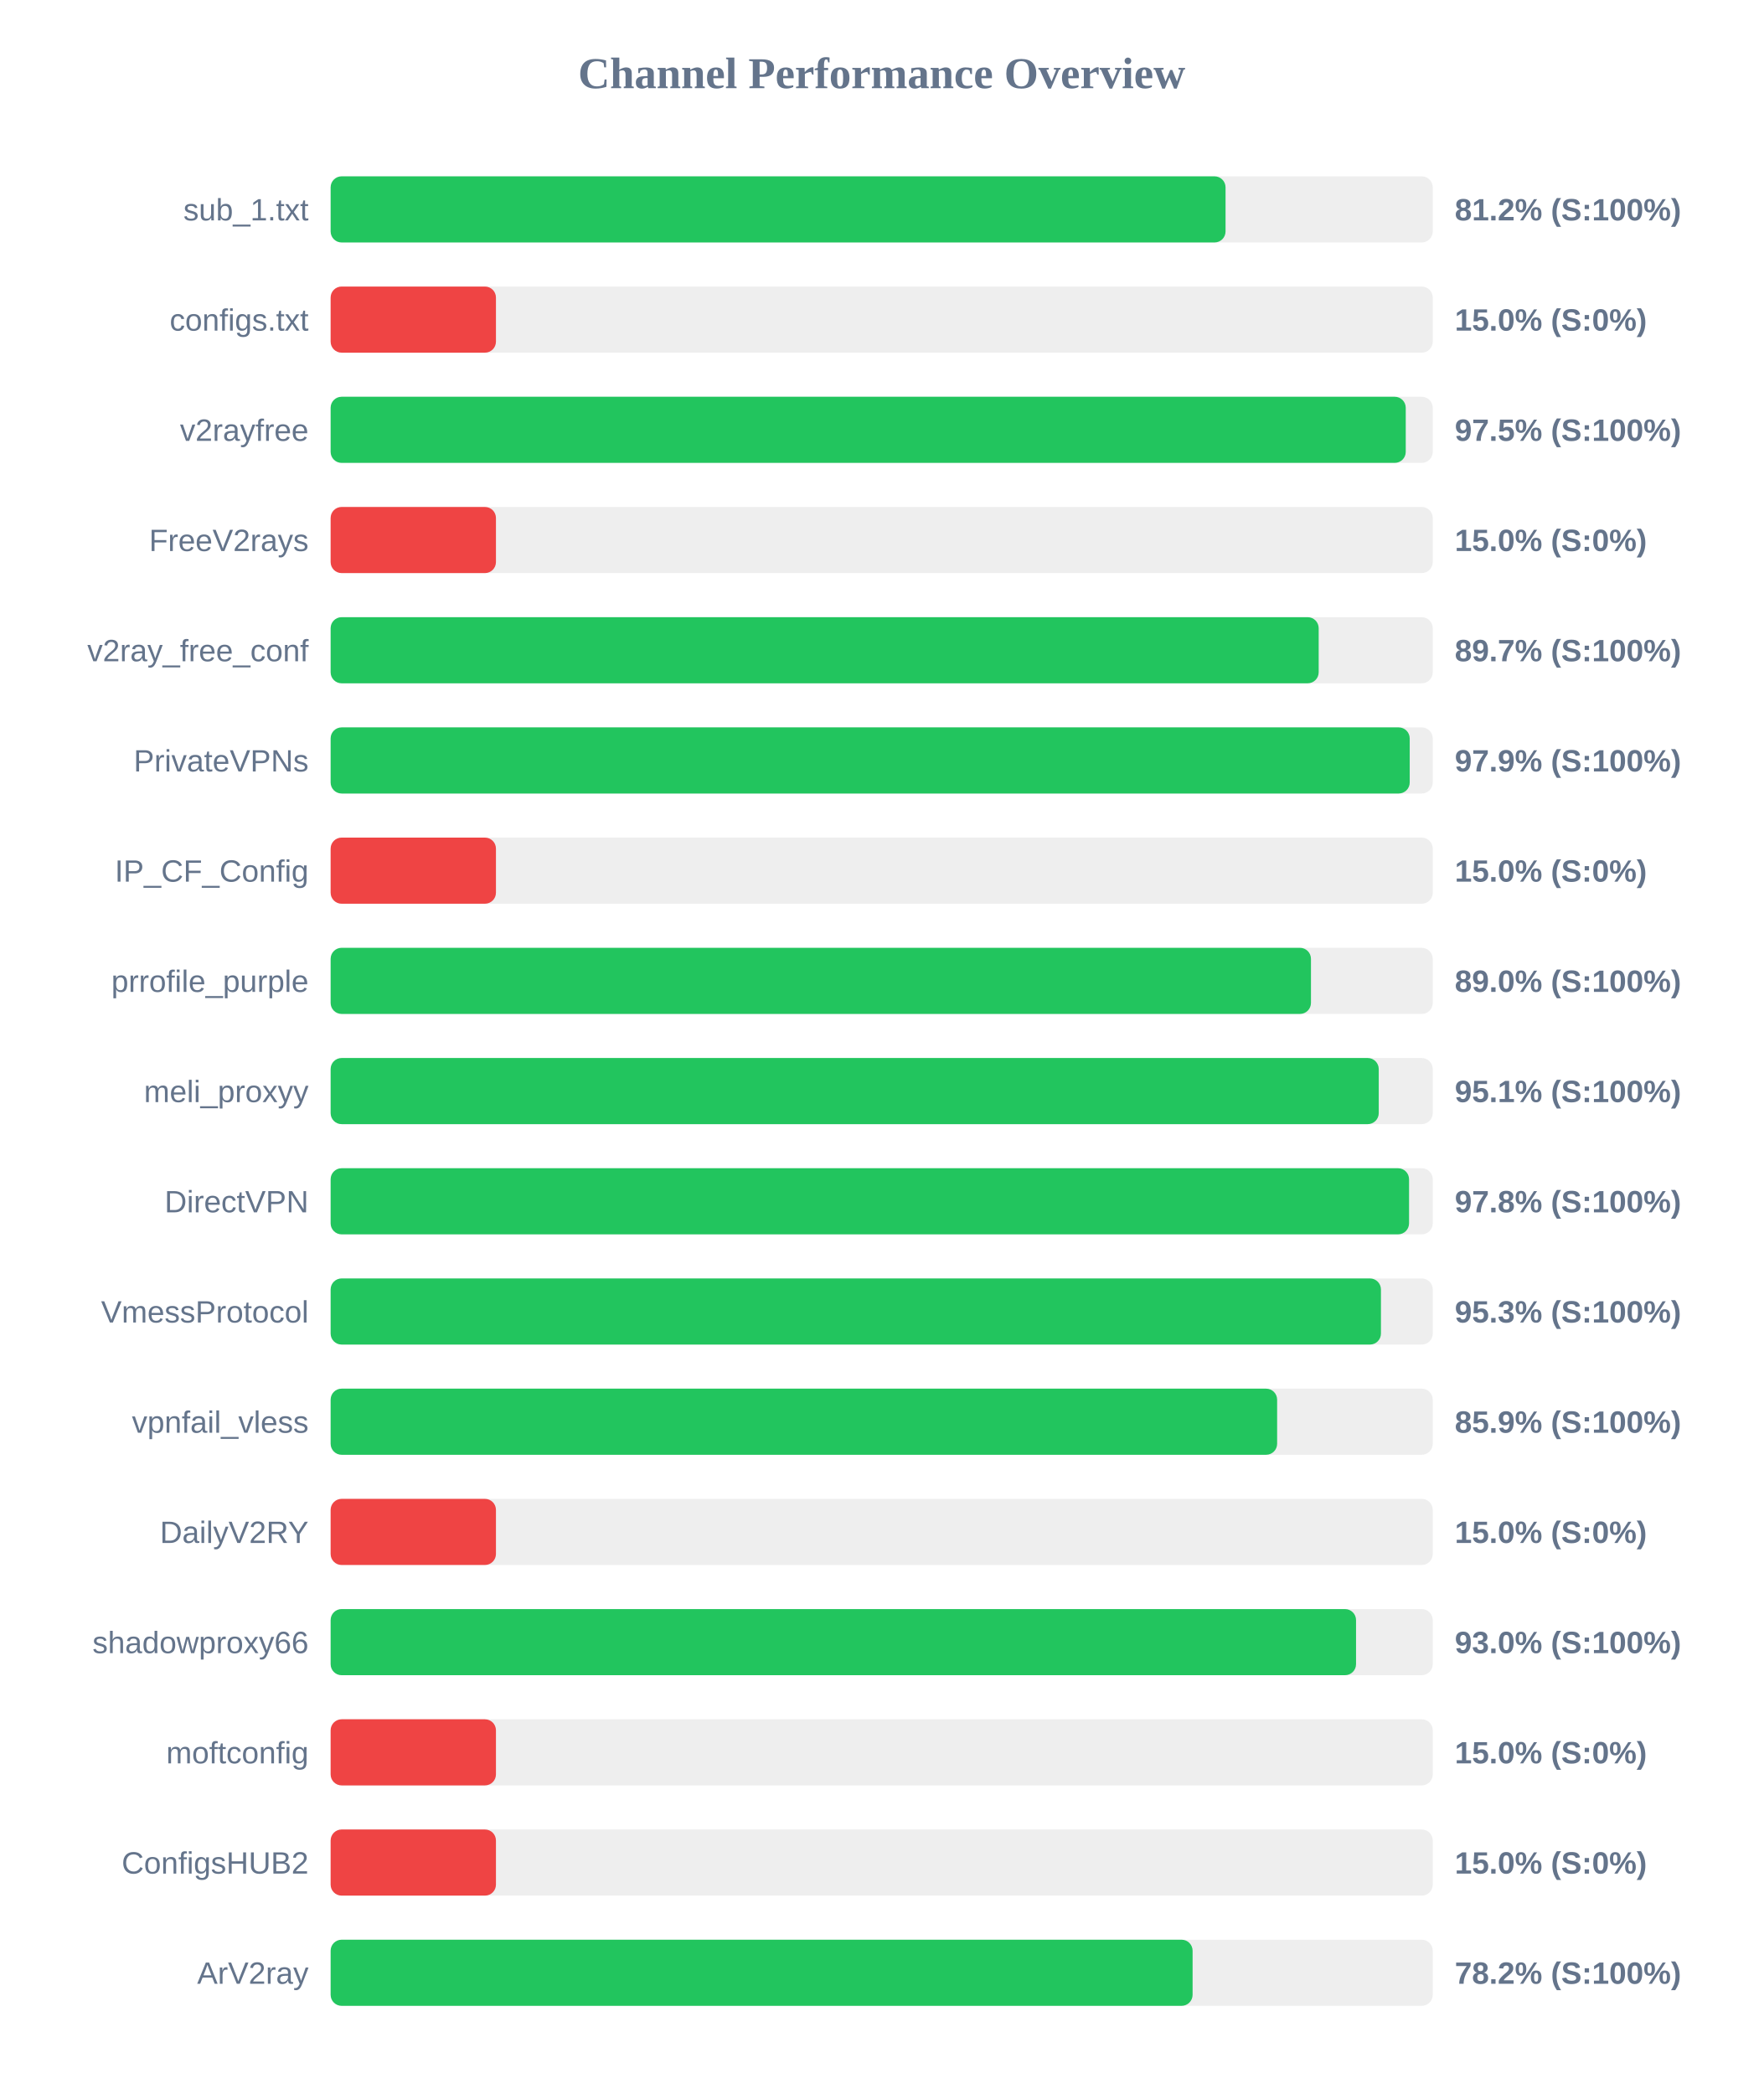
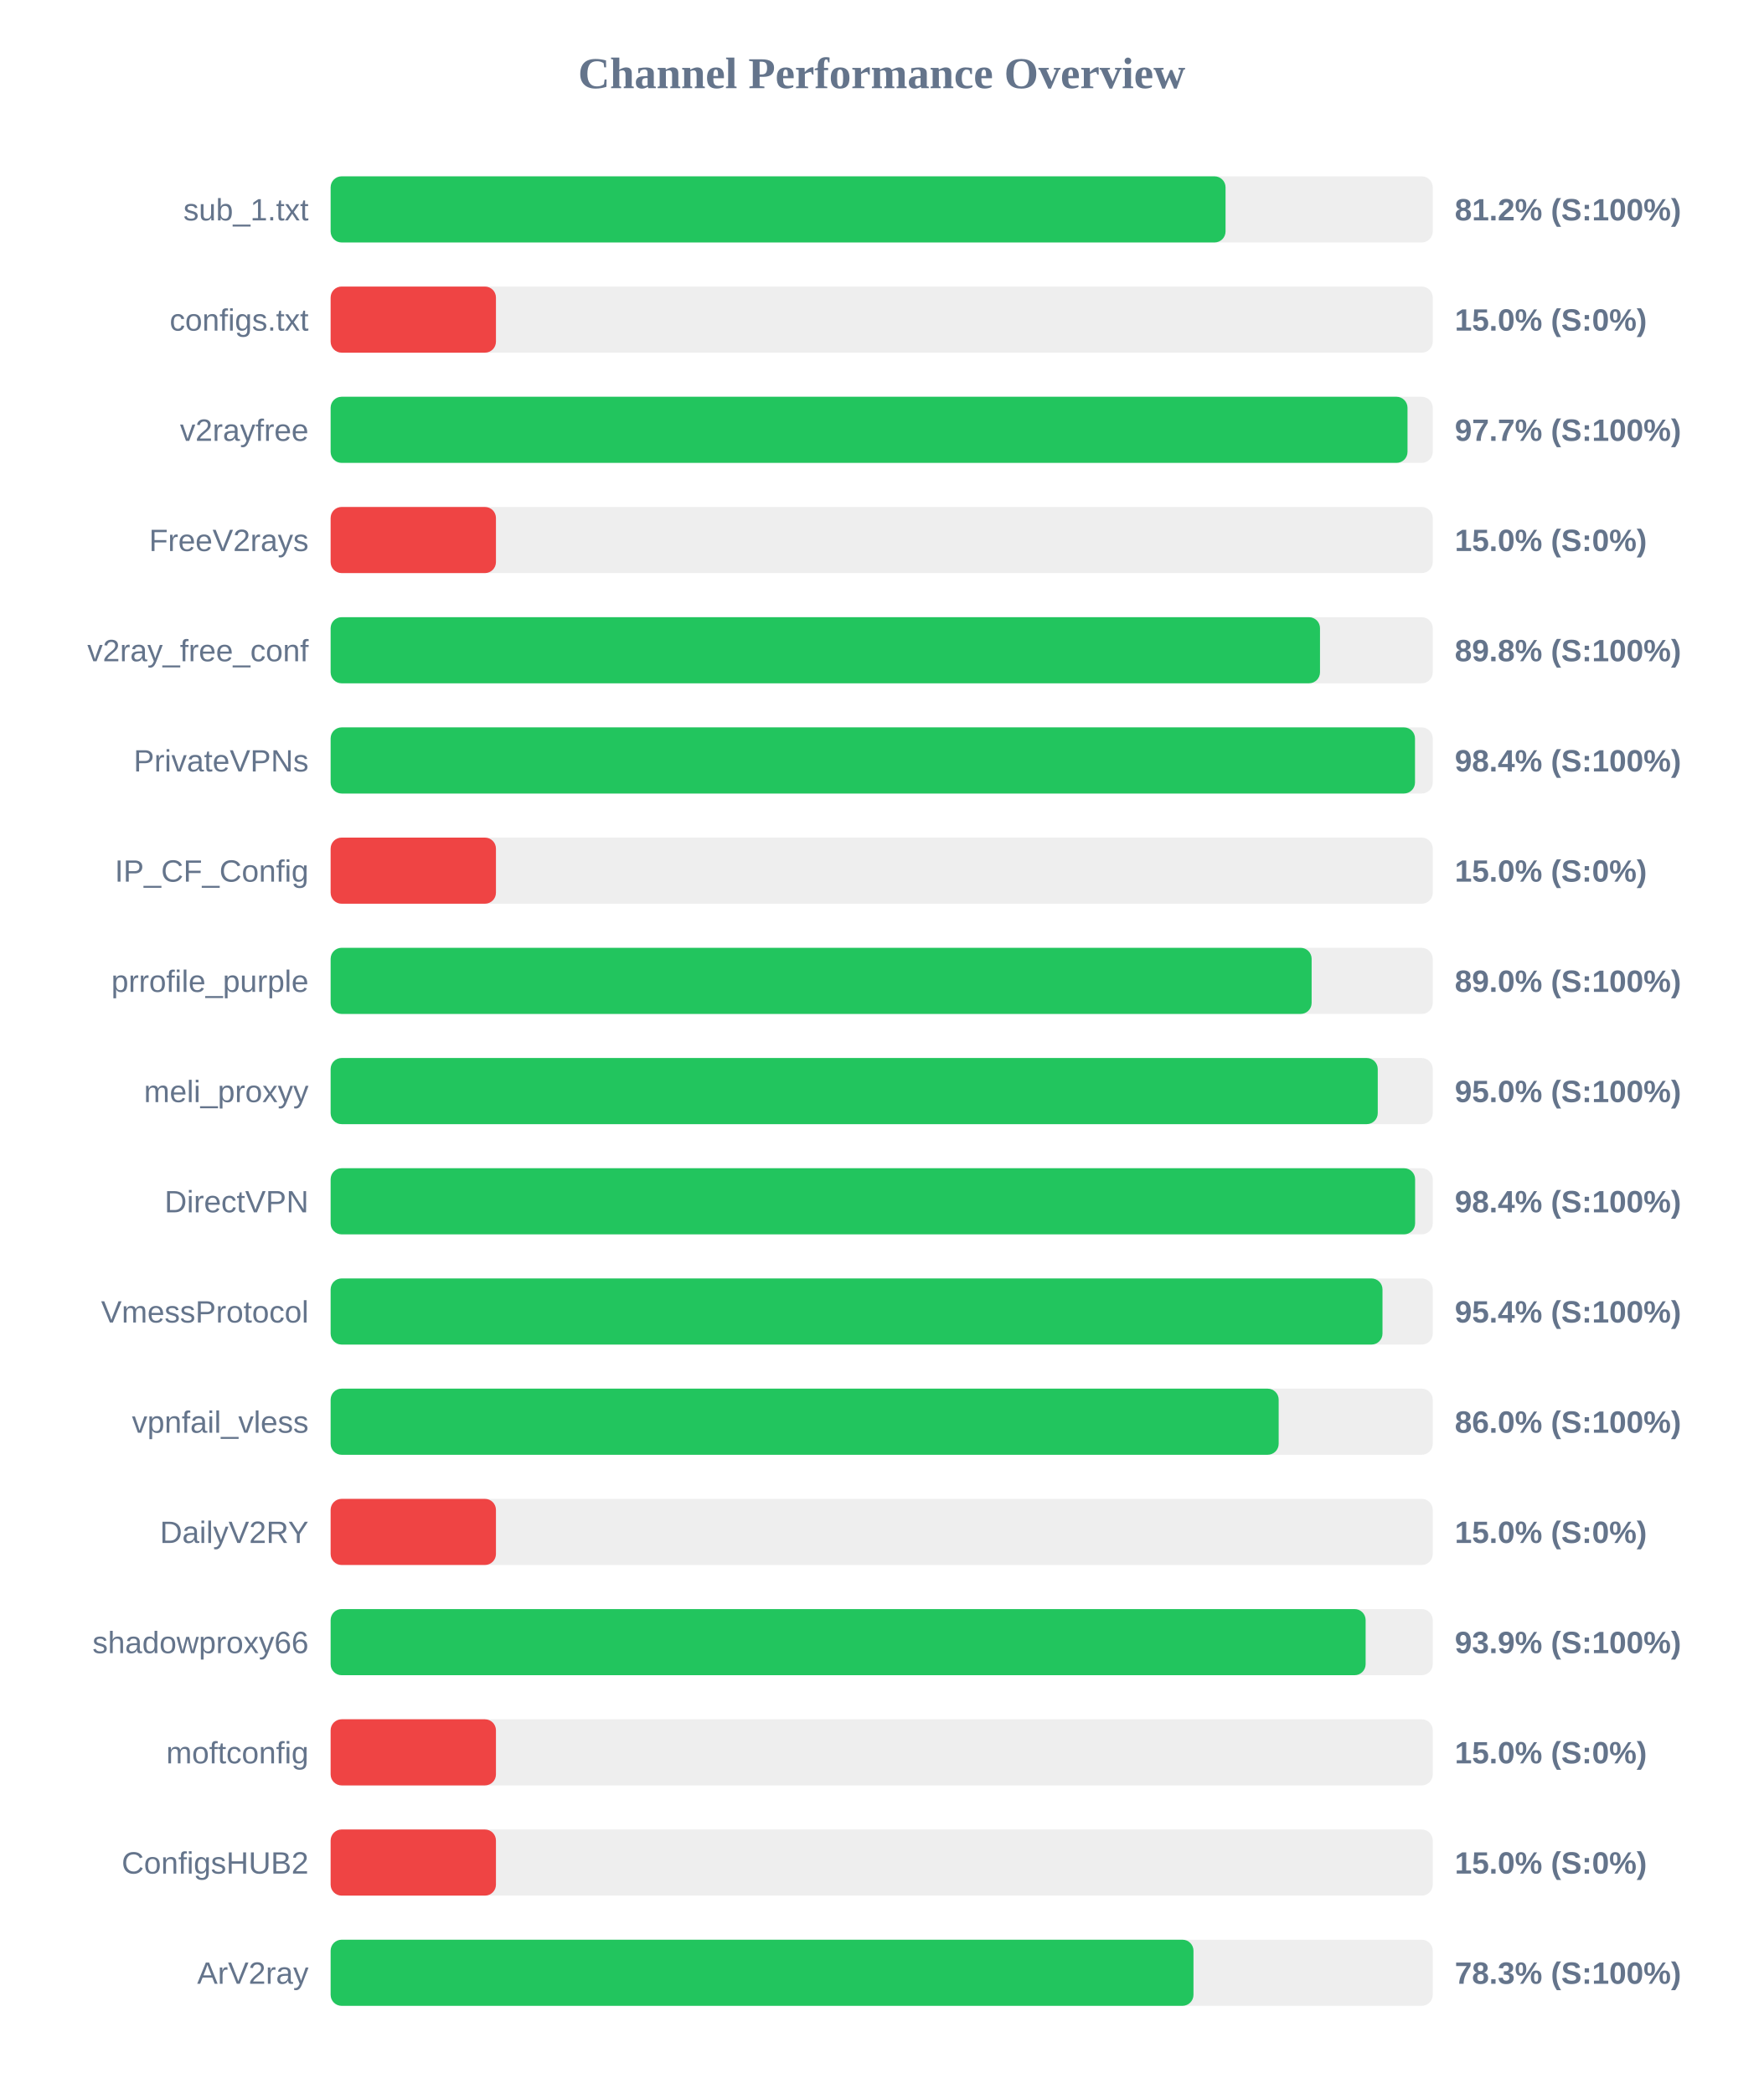
<svg xmlns="http://www.w3.org/2000/svg" width="800" height="950" version="1.1">
  <style>
        .row { font: 14px Arial; fill: #64748b; }
        .score { font: bold 14px Arial; fill: #64748b; }
    </style>
  <text x="400" y="40" text-anchor="middle" font-size="20px" font-weight="bold" fill="#64748b">Channel Performance Overview</text>
  <rect x="150" y="80" width="500" height="30" fill="#eee" rx="5" />
  <rect x="150" y="80" width="406.0" height="30" fill="#22c55e" rx="5" />
  <text x="140" y="100" text-anchor="end" class="row">sub_1.txt</text>
  <text x="660" y="100" text-anchor="start" class="score">81.2% (S:100%)</text>
  <rect x="150" y="130" width="500" height="30" fill="#eee" rx="5" />
  <rect x="150" y="130" width="75.0" height="30" fill="#ef4444" rx="5" />
  <text x="140" y="150" text-anchor="end" class="row">configs.txt</text>
  <text x="660" y="150" text-anchor="start" class="score">15.0% (S:0%)</text>
  <rect x="150" y="180" width="500" height="30" fill="#eee" rx="5" />
-   <rect x="150" y="180" width="487.75" height="30" fill="#22c55e" rx="5" />
+   <rect x="150" y="180" width="488.55" height="30" fill="#22c55e" rx="5" />
  <text x="140" y="200" text-anchor="end" class="row">v2rayfree</text>
-   <text x="660" y="200" text-anchor="start" class="score">97.5% (S:100%)</text>
+   <text x="660" y="200" text-anchor="start" class="score">97.7% (S:100%)</text>
  <rect x="150" y="230" width="500" height="30" fill="#eee" rx="5" />
  <rect x="150" y="230" width="75.0" height="30" fill="#ef4444" rx="5" />
  <text x="140" y="250" text-anchor="end" class="row">FreeV2rays</text>
  <text x="660" y="250" text-anchor="start" class="score">15.0% (S:0%)</text>
  <rect x="150" y="280" width="500" height="30" fill="#eee" rx="5" />
-   <rect x="150" y="280" width="448.25" height="30" fill="#22c55e" rx="5" />
+   <rect x="150" y="280" width="448.85" height="30" fill="#22c55e" rx="5" />
  <text x="140" y="300" text-anchor="end" class="row">v2ray_free_conf</text>
-   <text x="660" y="300" text-anchor="start" class="score">89.7% (S:100%)</text>
+   <text x="660" y="300" text-anchor="start" class="score">89.8% (S:100%)</text>
  <rect x="150" y="330" width="500" height="30" fill="#eee" rx="5" />
-   <rect x="150" y="330" width="489.55" height="30" fill="#22c55e" rx="5" />
+   <rect x="150" y="330" width="491.95" height="30" fill="#22c55e" rx="5" />
  <text x="140" y="350" text-anchor="end" class="row">PrivateVPNs</text>
-   <text x="660" y="350" text-anchor="start" class="score">97.9% (S:100%)</text>
+   <text x="660" y="350" text-anchor="start" class="score">98.4% (S:100%)</text>
  <rect x="150" y="380" width="500" height="30" fill="#eee" rx="5" />
  <rect x="150" y="380" width="75.0" height="30" fill="#ef4444" rx="5" />
  <text x="140" y="400" text-anchor="end" class="row">IP_CF_Config</text>
  <text x="660" y="400" text-anchor="start" class="score">15.0% (S:0%)</text>
  <rect x="150" y="430" width="500" height="30" fill="#eee" rx="5" />
-   <rect x="150" y="430" width="444.75" height="30" fill="#22c55e" rx="5" />
+   <rect x="150" y="430" width="445.05" height="30" fill="#22c55e" rx="5" />
  <text x="140" y="450" text-anchor="end" class="row">prrofile_purple</text>
  <text x="660" y="450" text-anchor="start" class="score">89.0% (S:100%)</text>
  <rect x="150" y="480" width="500" height="30" fill="#eee" rx="5" />
-   <rect x="150" y="480" width="475.5" height="30" fill="#22c55e" rx="5" />
+   <rect x="150" y="480" width="475.05" height="30" fill="#22c55e" rx="5" />
  <text x="140" y="500" text-anchor="end" class="row">meli_proxyy</text>
-   <text x="660" y="500" text-anchor="start" class="score">95.1% (S:100%)</text>
+   <text x="660" y="500" text-anchor="start" class="score">95.0% (S:100%)</text>
  <rect x="150" y="530" width="500" height="30" fill="#eee" rx="5" />
-   <rect x="150" y="530" width="489.25" height="30" fill="#22c55e" rx="5" />
+   <rect x="150" y="530" width="492.0" height="30" fill="#22c55e" rx="5" />
  <text x="140" y="550" text-anchor="end" class="row">DirectVPN</text>
-   <text x="660" y="550" text-anchor="start" class="score">97.8% (S:100%)</text>
+   <text x="660" y="550" text-anchor="start" class="score">98.4% (S:100%)</text>
  <rect x="150" y="580" width="500" height="30" fill="#eee" rx="5" />
-   <rect x="150" y="580" width="476.5" height="30" fill="#22c55e" rx="5" />
+   <rect x="150" y="580" width="477.2" height="30" fill="#22c55e" rx="5" />
  <text x="140" y="600" text-anchor="end" class="row">VmessProtocol</text>
-   <text x="660" y="600" text-anchor="start" class="score">95.3% (S:100%)</text>
+   <text x="660" y="600" text-anchor="start" class="score">95.4% (S:100%)</text>
  <rect x="150" y="630" width="500" height="30" fill="#eee" rx="5" />
-   <rect x="150" y="630" width="429.4" height="30" fill="#22c55e" rx="5" />
+   <rect x="150" y="630" width="430.1" height="30" fill="#22c55e" rx="5" />
  <text x="140" y="650" text-anchor="end" class="row">vpnfail_vless</text>
-   <text x="660" y="650" text-anchor="start" class="score">85.9% (S:100%)</text>
+   <text x="660" y="650" text-anchor="start" class="score">86.0% (S:100%)</text>
  <rect x="150" y="680" width="500" height="30" fill="#eee" rx="5" />
  <rect x="150" y="680" width="75.0" height="30" fill="#ef4444" rx="5" />
  <text x="140" y="700" text-anchor="end" class="row">DailyV2RY</text>
  <text x="660" y="700" text-anchor="start" class="score">15.0% (S:0%)</text>
  <rect x="150" y="730" width="500" height="30" fill="#eee" rx="5" />
-   <rect x="150" y="730" width="465.2" height="30" fill="#22c55e" rx="5" />
+   <rect x="150" y="730" width="469.55" height="30" fill="#22c55e" rx="5" />
  <text x="140" y="750" text-anchor="end" class="row">shadowproxy66</text>
-   <text x="660" y="750" text-anchor="start" class="score">93.0% (S:100%)</text>
+   <text x="660" y="750" text-anchor="start" class="score">93.9% (S:100%)</text>
  <rect x="150" y="780" width="500" height="30" fill="#eee" rx="5" />
  <rect x="150" y="780" width="75.0" height="30" fill="#ef4444" rx="5" />
  <text x="140" y="800" text-anchor="end" class="row">moftconfig</text>
  <text x="660" y="800" text-anchor="start" class="score">15.0% (S:0%)</text>
  <rect x="150" y="830" width="500" height="30" fill="#eee" rx="5" />
  <rect x="150" y="830" width="75.0" height="30" fill="#ef4444" rx="5" />
  <text x="140" y="850" text-anchor="end" class="row">ConfigsHUB2</text>
  <text x="660" y="850" text-anchor="start" class="score">15.0% (S:0%)</text>
  <rect x="150" y="880" width="500" height="30" fill="#eee" rx="5" />
-   <rect x="150" y="880" width="391.05" height="30" fill="#22c55e" rx="5" />
+   <rect x="150" y="880" width="391.45" height="30" fill="#22c55e" rx="5" />
  <text x="140" y="900" text-anchor="end" class="row">ArV2ray</text>
-   <text x="660" y="900" text-anchor="start" class="score">78.2% (S:100%)</text>
+   <text x="660" y="900" text-anchor="start" class="score">78.3% (S:100%)</text>
</svg>
